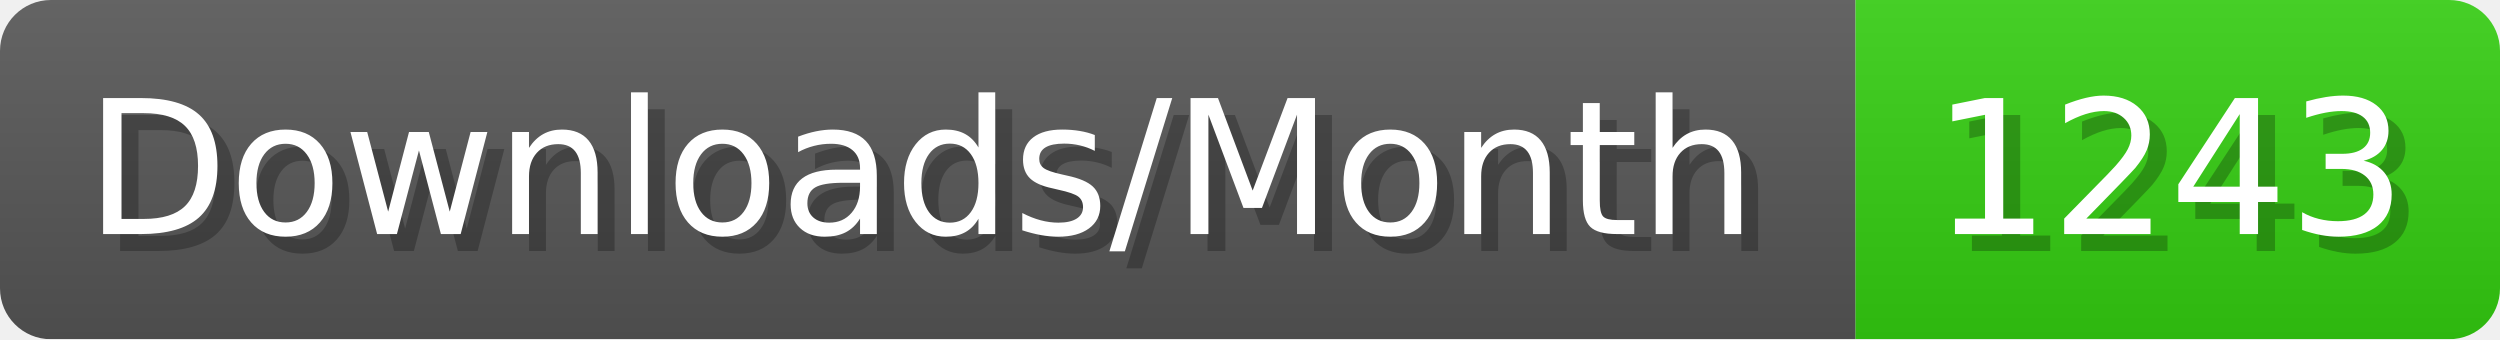
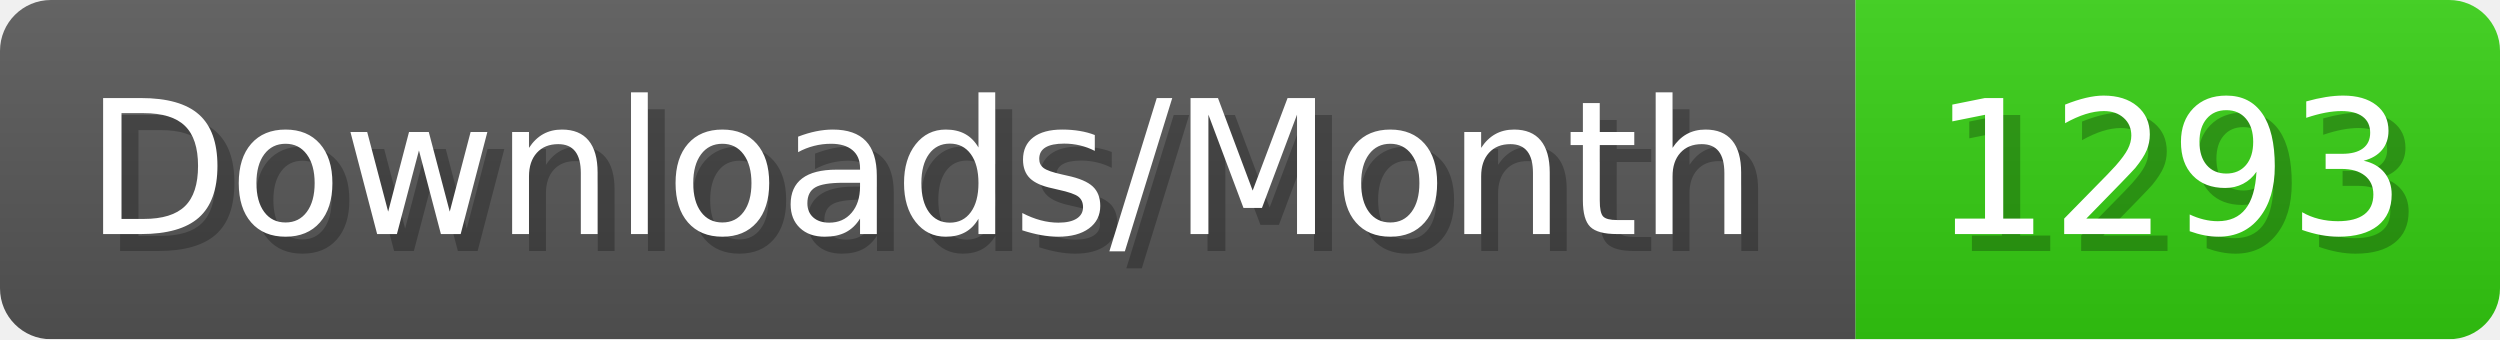
- <svg xmlns="http://www.w3.org/2000/svg" width="147.4" height="20" viewBox="0 0 1474 200" role="img" aria-label="Downloads/Month: 1243">
+ <svg xmlns="http://www.w3.org/2000/svg" width="147.4" height="20" viewBox="0 0 1474 200" role="img" aria-label="Downloads/Month: 1293">
  <linearGradient id="YlXUI" x2="0" y2="100%">
    <stop offset="0" stop-opacity=".1" stop-color="#EEE" />
    <stop offset="1" stop-opacity=".1" />
  </linearGradient>
  <mask id="JHhop">
    <rect width="1474" height="200" rx="30" fill="#FFF" />
  </mask>
  <g mask="url(#JHhop)">
    <rect width="1094" height="200" fill="#555" />
    <rect width="380" height="200" fill="#3C1" x="1094" />
    <rect width="1474" height="200" fill="url(#YlXUI)" />
  </g>
  <g aria-hidden="true" fill="#fff" text-anchor="start" font-family="Verdana,DejaVu Sans,sans-serif" font-size="110">
    <text x="60" y="148" textLength="994" fill="#000" opacity="0.25">Downloads/Month</text>
    <text x="50" y="138" textLength="994">Downloads/Month</text>
-     <text x="1149" y="148" textLength="280" fill="#000" opacity="0.25">1243</text>
-     <text x="1139" y="138" textLength="280">1243</text>
+     <text x="1149" y="148" textLength="280" fill="#000" opacity="0.25">1293</text>
+     <text x="1139" y="138" textLength="280">1293</text>
  </g>
</svg>
